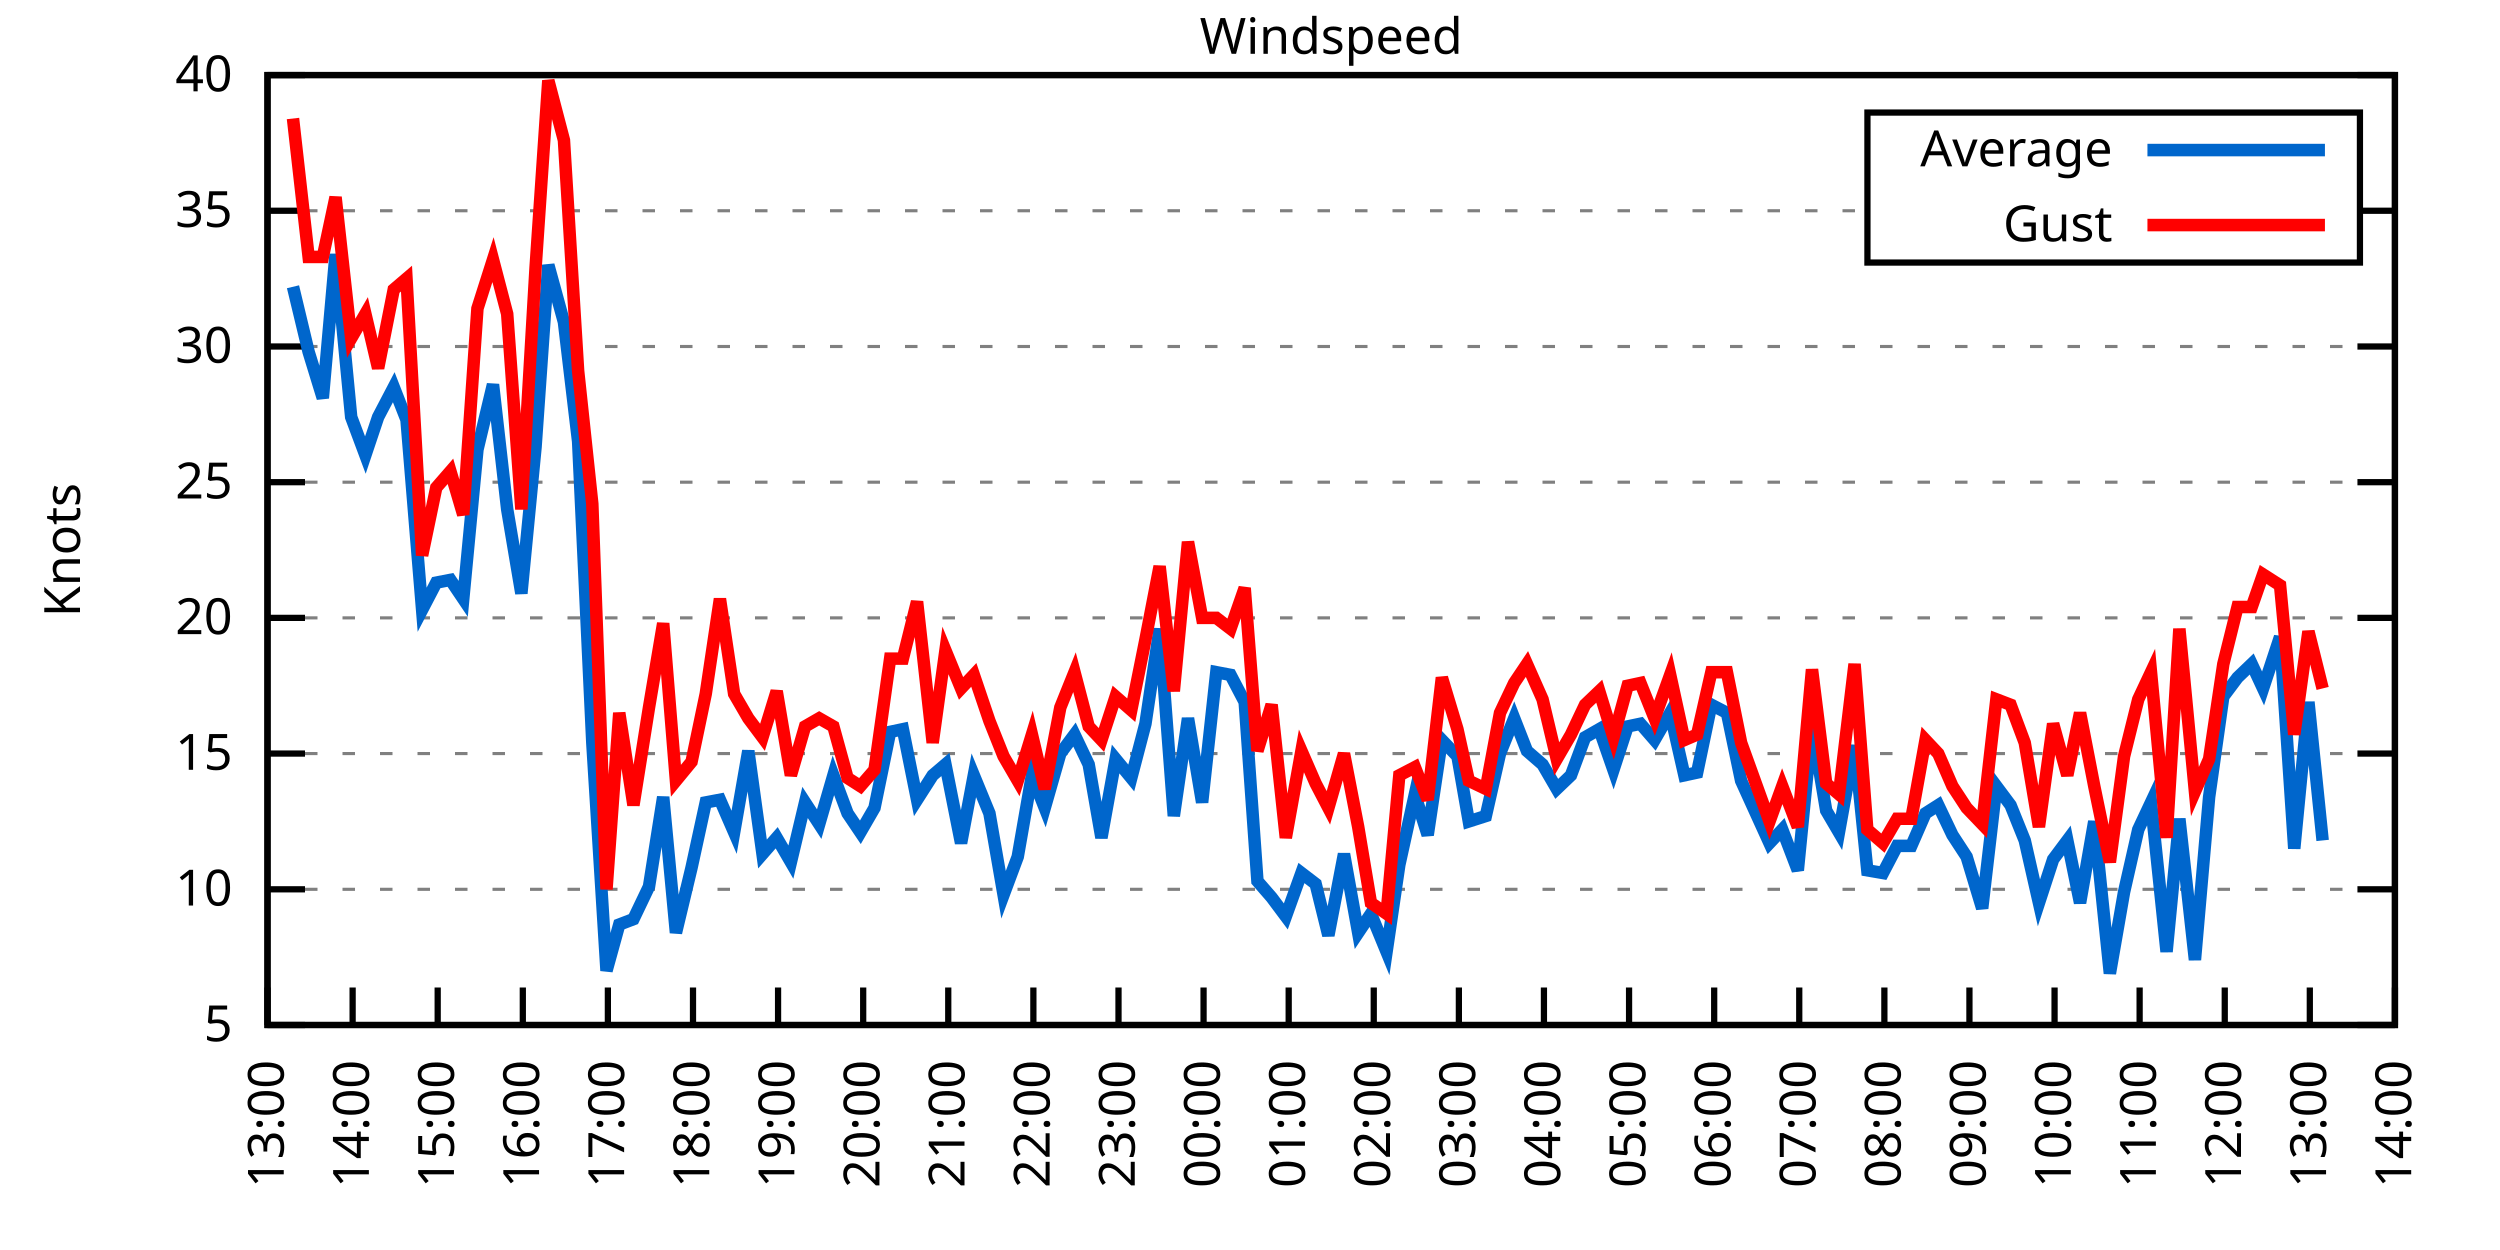
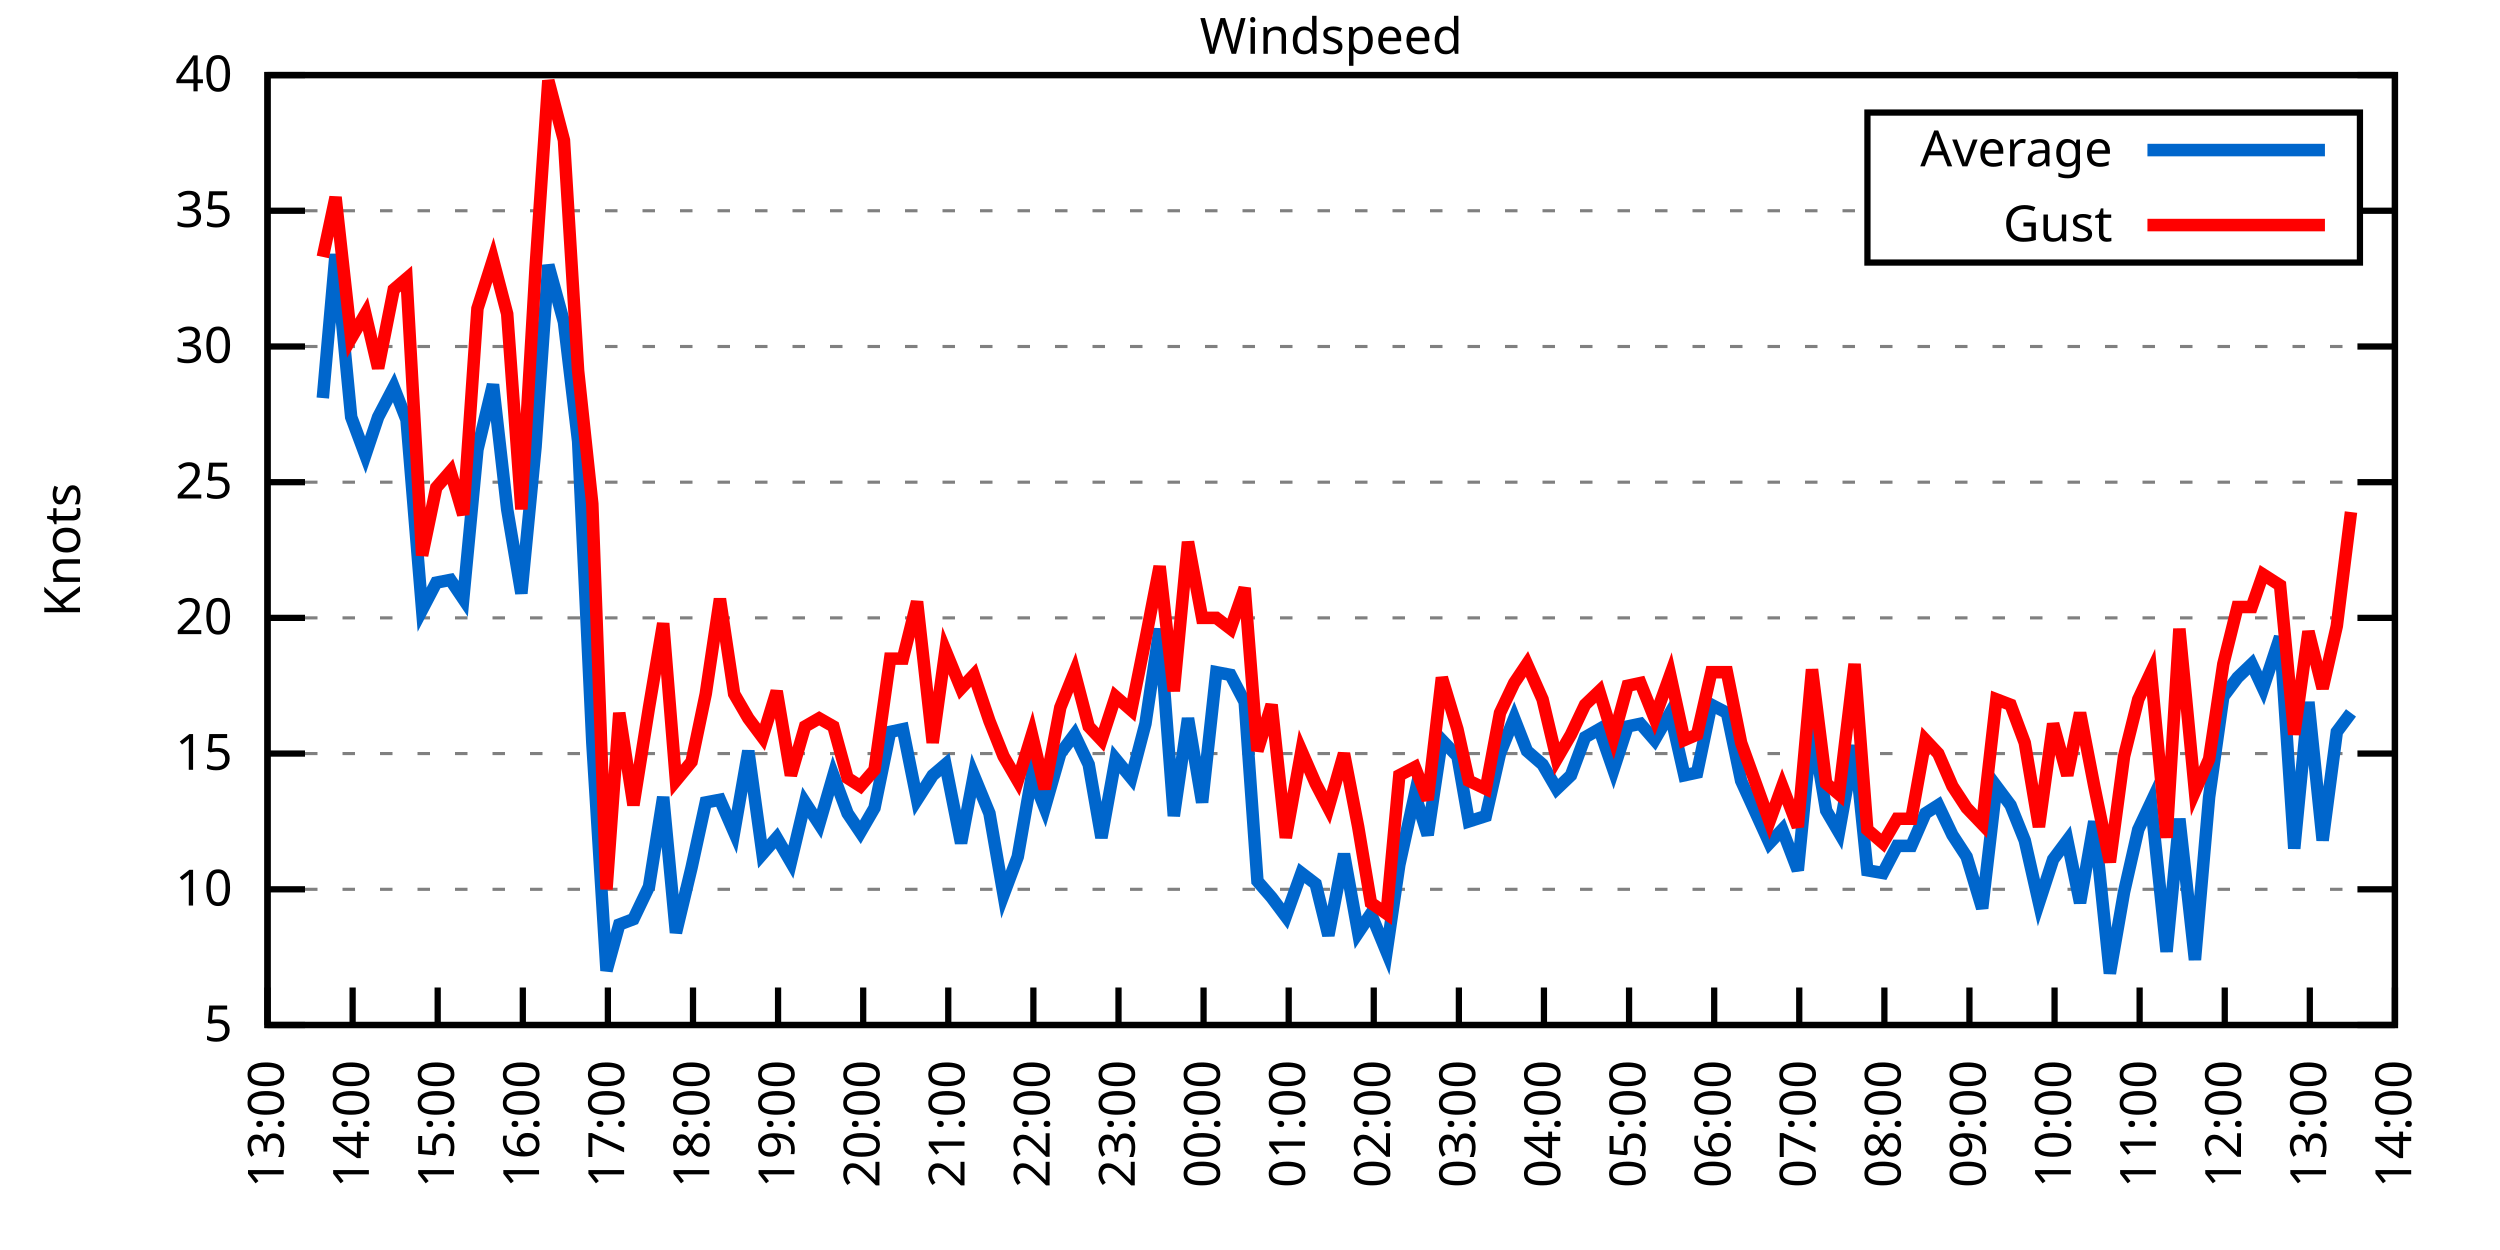
<svg xmlns="http://www.w3.org/2000/svg" xmlns:xlink="http://www.w3.org/1999/xlink" width="400" height="200" viewBox="0 0 400 200">
  <g id="gnuplot_canvas">
    <rect x="0" y="0" width="400" height="200" fill="none" />
    <defs>
      <circle id="gpDot" r="0.5" stroke-width="0.5" stroke="currentColor" />
      <path id="gpPt0" stroke-width="0.333" stroke="currentColor" d="M-1,0 h2 M0,-1 v2" />
      <path id="gpPt1" stroke-width="0.333" stroke="currentColor" d="M-1,-1 L1,1 M1,-1 L-1,1" />
      <path id="gpPt2" stroke-width="0.333" stroke="currentColor" d="M-1,0 L1,0 M0,-1 L0,1 M-1,-1 L1,1 M-1,1 L1,-1" />
      <rect id="gpPt3" stroke-width="0.333" stroke="currentColor" x="-1" y="-1" width="2" height="2" />
      <rect id="gpPt4" stroke-width="0.333" stroke="currentColor" fill="currentColor" x="-1" y="-1" width="2" height="2" />
      <circle id="gpPt5" stroke-width="0.333" stroke="currentColor" cx="0" cy="0" r="1" />
      <use xlink:href="#gpPt5" id="gpPt6" fill="currentColor" stroke="none" />
      <path id="gpPt7" stroke-width="0.333" stroke="currentColor" d="M0,-1.33 L-1.33,0.67 L1.33,0.67 z" />
      <use xlink:href="#gpPt7" id="gpPt8" fill="currentColor" stroke="none" />
      <use xlink:href="#gpPt7" id="gpPt9" stroke="currentColor" transform="rotate(180)" />
      <use xlink:href="#gpPt9" id="gpPt10" fill="currentColor" stroke="none" />
      <use xlink:href="#gpPt3" id="gpPt11" stroke="currentColor" transform="rotate(45)" />
      <use xlink:href="#gpPt11" id="gpPt12" fill="currentColor" stroke="none" />
      <path id="gpPt13" stroke-width="0.333" stroke="currentColor" d="M0,1.330 L1.265,0.411 L0.782,-1.067 L-0.782,-1.076 L-1.265,0.411 z" />
      <use xlink:href="#gpPt13" id="gpPt14" fill="currentColor" stroke="none" />
      <filter id="textbox" filterUnits="objectBoundingBox" x="0" y="0" height="1" width="1">
        <feFlood flood-color="white" flood-opacity="1" result="bgnd" />
        <feComposite in="SourceGraphic" in2="bgnd" operator="atop" />
      </filter>
      <filter id="greybox" filterUnits="objectBoundingBox" x="0" y="0" height="1" width="1">
        <feFlood flood-color="lightgrey" flood-opacity="1" result="grey" />
        <feComposite in="SourceGraphic" in2="grey" operator="atop" />
      </filter>
    </defs>
    <g fill="none" color="white" stroke="currentColor" stroke-width="1.00" stroke-linecap="butt" stroke-linejoin="miter">
</g>
    <g fill="none" color="black" stroke="currentColor" stroke-width="1.00" stroke-linecap="butt" stroke-linejoin="miter">
      <g stroke="none" shape-rendering="crispEdges">
        <polygon fill="rgb(255, 255, 255)" points="42.80,164.00 383.18,164.00 383.18,12.02 42.80,12.02 " />
      </g>
    </g>
    <g fill="none" color="black" stroke="currentColor" stroke-width="1.00" stroke-linecap="butt" stroke-linejoin="miter">
</g>
    <g fill="none" color="black" stroke="black" stroke-width="0.50" stroke-linecap="butt" stroke-linejoin="miter">
</g>
    <g fill="none" color="gray" stroke="currentColor" stroke-width="0.50" stroke-linecap="butt" stroke-linejoin="miter">
      <path stroke="gray" stroke-dasharray="2,4" class="gridline" d="M42.80,164.00 L383.19,164.00  " />
    </g>
    <g fill="none" color="gray" stroke="gray" stroke-width="1.00" stroke-linecap="butt" stroke-linejoin="miter">
</g>
    <g fill="none" color="black" stroke="currentColor" stroke-width="1.00" stroke-linecap="butt" stroke-linejoin="miter">
      <path stroke="black" d="M42.80,164.00 L48.80,164.00 M383.19,164.00 L377.19,164.00  " />
      <g transform="translate(37.20,166.60)" stroke="none" fill="black" font-family="Sans" font-size="8.00" text-anchor="end">
        <text>
          <tspan font-family="Sans"> 5</tspan>
        </text>
      </g>
    </g>
    <g fill="none" color="black" stroke="currentColor" stroke-width="1.00" stroke-linecap="butt" stroke-linejoin="miter">
</g>
    <g fill="none" color="black" stroke="black" stroke-width="0.50" stroke-linecap="butt" stroke-linejoin="miter">
</g>
    <g fill="none" color="gray" stroke="currentColor" stroke-width="0.50" stroke-linecap="butt" stroke-linejoin="miter">
      <path stroke="gray" stroke-dasharray="2,4" class="gridline" d="M42.80,142.29 L383.19,142.29  " />
    </g>
    <g fill="none" color="gray" stroke="gray" stroke-width="1.00" stroke-linecap="butt" stroke-linejoin="miter">
</g>
    <g fill="none" color="black" stroke="currentColor" stroke-width="1.00" stroke-linecap="butt" stroke-linejoin="miter">
      <path stroke="black" d="M42.80,142.29 L48.80,142.29 M383.19,142.29 L377.19,142.29  " />
      <g transform="translate(37.20,144.89)" stroke="none" fill="black" font-family="Sans" font-size="8.00" text-anchor="end">
        <text>
          <tspan font-family="Sans"> 10</tspan>
        </text>
      </g>
    </g>
    <g fill="none" color="black" stroke="currentColor" stroke-width="1.00" stroke-linecap="butt" stroke-linejoin="miter">
</g>
    <g fill="none" color="black" stroke="black" stroke-width="0.50" stroke-linecap="butt" stroke-linejoin="miter">
</g>
    <g fill="none" color="gray" stroke="currentColor" stroke-width="0.50" stroke-linecap="butt" stroke-linejoin="miter">
      <path stroke="gray" stroke-dasharray="2,4" class="gridline" d="M42.80,120.57 L383.19,120.57  " />
    </g>
    <g fill="none" color="gray" stroke="gray" stroke-width="1.00" stroke-linecap="butt" stroke-linejoin="miter">
</g>
    <g fill="none" color="black" stroke="currentColor" stroke-width="1.00" stroke-linecap="butt" stroke-linejoin="miter">
      <path stroke="black" d="M42.80,120.57 L48.80,120.57 M383.19,120.57 L377.19,120.57  " />
      <g transform="translate(37.20,123.17)" stroke="none" fill="black" font-family="Sans" font-size="8.00" text-anchor="end">
        <text>
          <tspan font-family="Sans"> 15</tspan>
        </text>
      </g>
    </g>
    <g fill="none" color="black" stroke="currentColor" stroke-width="1.00" stroke-linecap="butt" stroke-linejoin="miter">
</g>
    <g fill="none" color="black" stroke="black" stroke-width="0.50" stroke-linecap="butt" stroke-linejoin="miter">
</g>
    <g fill="none" color="gray" stroke="currentColor" stroke-width="0.50" stroke-linecap="butt" stroke-linejoin="miter">
      <path stroke="gray" stroke-dasharray="2,4" class="gridline" d="M42.80,98.86 L383.19,98.86  " />
    </g>
    <g fill="none" color="gray" stroke="gray" stroke-width="1.00" stroke-linecap="butt" stroke-linejoin="miter">
</g>
    <g fill="none" color="black" stroke="currentColor" stroke-width="1.00" stroke-linecap="butt" stroke-linejoin="miter">
      <path stroke="black" d="M42.80,98.86 L48.80,98.86 M383.19,98.86 L377.19,98.86  " />
      <g transform="translate(37.20,101.46)" stroke="none" fill="black" font-family="Sans" font-size="8.00" text-anchor="end">
        <text>
          <tspan font-family="Sans"> 20</tspan>
        </text>
      </g>
    </g>
    <g fill="none" color="black" stroke="currentColor" stroke-width="1.00" stroke-linecap="butt" stroke-linejoin="miter">
</g>
    <g fill="none" color="black" stroke="black" stroke-width="0.50" stroke-linecap="butt" stroke-linejoin="miter">
</g>
    <g fill="none" color="gray" stroke="currentColor" stroke-width="0.50" stroke-linecap="butt" stroke-linejoin="miter">
      <path stroke="gray" stroke-dasharray="2,4" class="gridline" d="M42.80,77.15 L383.19,77.15  " />
    </g>
    <g fill="none" color="gray" stroke="gray" stroke-width="1.00" stroke-linecap="butt" stroke-linejoin="miter">
</g>
    <g fill="none" color="black" stroke="currentColor" stroke-width="1.00" stroke-linecap="butt" stroke-linejoin="miter">
      <path stroke="black" d="M42.80,77.15 L48.80,77.15 M383.19,77.15 L377.19,77.15  " />
      <g transform="translate(37.20,79.75)" stroke="none" fill="black" font-family="Sans" font-size="8.00" text-anchor="end">
        <text>
          <tspan font-family="Sans"> 25</tspan>
        </text>
      </g>
    </g>
    <g fill="none" color="black" stroke="currentColor" stroke-width="1.00" stroke-linecap="butt" stroke-linejoin="miter">
</g>
    <g fill="none" color="black" stroke="black" stroke-width="0.50" stroke-linecap="butt" stroke-linejoin="miter">
</g>
    <g fill="none" color="gray" stroke="currentColor" stroke-width="0.50" stroke-linecap="butt" stroke-linejoin="miter">
      <path stroke="gray" stroke-dasharray="2,4" class="gridline" d="M42.80,55.44 L383.19,55.44  " />
    </g>
    <g fill="none" color="gray" stroke="gray" stroke-width="1.00" stroke-linecap="butt" stroke-linejoin="miter">
</g>
    <g fill="none" color="black" stroke="currentColor" stroke-width="1.00" stroke-linecap="butt" stroke-linejoin="miter">
      <path stroke="black" d="M42.80,55.44 L48.80,55.44 M383.19,55.44 L377.19,55.44  " />
      <g transform="translate(37.20,58.04)" stroke="none" fill="black" font-family="Sans" font-size="8.00" text-anchor="end">
        <text>
          <tspan font-family="Sans"> 30</tspan>
        </text>
      </g>
    </g>
    <g fill="none" color="black" stroke="currentColor" stroke-width="1.00" stroke-linecap="butt" stroke-linejoin="miter">
</g>
    <g fill="none" color="black" stroke="black" stroke-width="0.50" stroke-linecap="butt" stroke-linejoin="miter">
</g>
    <g fill="none" color="gray" stroke="currentColor" stroke-width="0.50" stroke-linecap="butt" stroke-linejoin="miter">
      <path stroke="gray" stroke-dasharray="2,4" class="gridline" d="M42.80,33.72 L298.79,33.72 M377.59,33.72 L383.19,33.72  " />
    </g>
    <g fill="none" color="gray" stroke="gray" stroke-width="1.00" stroke-linecap="butt" stroke-linejoin="miter">
</g>
    <g fill="none" color="black" stroke="currentColor" stroke-width="1.00" stroke-linecap="butt" stroke-linejoin="miter">
      <path stroke="black" d="M42.80,33.72 L48.80,33.72 M383.19,33.72 L377.19,33.72  " />
      <g transform="translate(37.20,36.32)" stroke="none" fill="black" font-family="Sans" font-size="8.00" text-anchor="end">
        <text>
          <tspan font-family="Sans"> 35</tspan>
        </text>
      </g>
    </g>
    <g fill="none" color="black" stroke="currentColor" stroke-width="1.00" stroke-linecap="butt" stroke-linejoin="miter">
</g>
    <g fill="none" color="black" stroke="black" stroke-width="0.50" stroke-linecap="butt" stroke-linejoin="miter">
</g>
    <g fill="none" color="gray" stroke="currentColor" stroke-width="0.50" stroke-linecap="butt" stroke-linejoin="miter">
      <path stroke="gray" stroke-dasharray="2,4" class="gridline" d="M42.80,12.01 L383.19,12.01  " />
    </g>
    <g fill="none" color="gray" stroke="gray" stroke-width="1.00" stroke-linecap="butt" stroke-linejoin="miter">
</g>
    <g fill="none" color="black" stroke="currentColor" stroke-width="1.00" stroke-linecap="butt" stroke-linejoin="miter">
      <path stroke="black" d="M42.80,12.01 L48.80,12.01 M383.19,12.01 L377.19,12.01  " />
      <g transform="translate(37.20,14.61)" stroke="none" fill="black" font-family="Sans" font-size="8.00" text-anchor="end">
        <text>
          <tspan font-family="Sans"> 40</tspan>
        </text>
      </g>
    </g>
    <g fill="none" color="black" stroke="currentColor" stroke-width="1.00" stroke-linecap="butt" stroke-linejoin="miter">
      <path stroke="black" d="M42.80,164.00 L42.80,158.00  " />
      <g transform="translate(45.40,169.60) rotate(270.00)" stroke="none" fill="black" font-family="Sans" font-size="8.00" text-anchor="end">
        <text>
          <tspan font-family="Sans">13:00</tspan>
        </text>
      </g>
    </g>
    <g fill="none" color="black" stroke="currentColor" stroke-width="1.00" stroke-linecap="butt" stroke-linejoin="miter">
      <path stroke="black" d="M56.42,164.00 L56.42,158.00  " />
      <g transform="translate(59.02,169.60) rotate(270.00)" stroke="none" fill="black" font-family="Sans" font-size="8.00" text-anchor="end">
        <text>
          <tspan font-family="Sans">14:00</tspan>
        </text>
      </g>
    </g>
    <g fill="none" color="black" stroke="currentColor" stroke-width="1.00" stroke-linecap="butt" stroke-linejoin="miter">
      <path stroke="black" d="M70.03,164.00 L70.03,158.00  " />
      <g transform="translate(72.63,169.60) rotate(270.00)" stroke="none" fill="black" font-family="Sans" font-size="8.00" text-anchor="end">
        <text>
          <tspan font-family="Sans">15:00</tspan>
        </text>
      </g>
    </g>
    <g fill="none" color="black" stroke="currentColor" stroke-width="1.00" stroke-linecap="butt" stroke-linejoin="miter">
      <path stroke="black" d="M83.65,164.00 L83.65,158.00  " />
      <g transform="translate(86.25,169.60) rotate(270.00)" stroke="none" fill="black" font-family="Sans" font-size="8.00" text-anchor="end">
        <text>
          <tspan font-family="Sans">16:00</tspan>
        </text>
      </g>
    </g>
    <g fill="none" color="black" stroke="currentColor" stroke-width="1.00" stroke-linecap="butt" stroke-linejoin="miter">
      <path stroke="black" d="M97.26,164.00 L97.26,158.00  " />
      <g transform="translate(99.86,169.60) rotate(270.00)" stroke="none" fill="black" font-family="Sans" font-size="8.00" text-anchor="end">
        <text>
          <tspan font-family="Sans">17:00</tspan>
        </text>
      </g>
    </g>
    <g fill="none" color="black" stroke="currentColor" stroke-width="1.00" stroke-linecap="butt" stroke-linejoin="miter">
      <path stroke="black" d="M110.88,164.00 L110.88,158.00  " />
      <g transform="translate(113.48,169.60) rotate(270.00)" stroke="none" fill="black" font-family="Sans" font-size="8.00" text-anchor="end">
        <text>
          <tspan font-family="Sans">18:00</tspan>
        </text>
      </g>
    </g>
    <g fill="none" color="black" stroke="currentColor" stroke-width="1.00" stroke-linecap="butt" stroke-linejoin="miter">
      <path stroke="black" d="M124.49,164.00 L124.49,158.00  " />
      <g transform="translate(127.09,169.60) rotate(270.00)" stroke="none" fill="black" font-family="Sans" font-size="8.00" text-anchor="end">
        <text>
          <tspan font-family="Sans">19:00</tspan>
        </text>
      </g>
    </g>
    <g fill="none" color="black" stroke="currentColor" stroke-width="1.00" stroke-linecap="butt" stroke-linejoin="miter">
      <path stroke="black" d="M138.11,164.00 L138.11,158.00  " />
      <g transform="translate(140.71,169.60) rotate(270.00)" stroke="none" fill="black" font-family="Sans" font-size="8.00" text-anchor="end">
        <text>
          <tspan font-family="Sans">20:00</tspan>
        </text>
      </g>
    </g>
    <g fill="none" color="black" stroke="currentColor" stroke-width="1.00" stroke-linecap="butt" stroke-linejoin="miter">
      <path stroke="black" d="M151.72,164.00 L151.72,158.00  " />
      <g transform="translate(154.32,169.60) rotate(270.00)" stroke="none" fill="black" font-family="Sans" font-size="8.00" text-anchor="end">
        <text>
          <tspan font-family="Sans">21:00</tspan>
        </text>
      </g>
    </g>
    <g fill="none" color="black" stroke="currentColor" stroke-width="1.00" stroke-linecap="butt" stroke-linejoin="miter">
      <path stroke="black" d="M165.34,164.00 L165.34,158.00  " />
      <g transform="translate(167.94,169.60) rotate(270.00)" stroke="none" fill="black" font-family="Sans" font-size="8.00" text-anchor="end">
        <text>
          <tspan font-family="Sans">22:00</tspan>
        </text>
      </g>
    </g>
    <g fill="none" color="black" stroke="currentColor" stroke-width="1.00" stroke-linecap="butt" stroke-linejoin="miter">
      <path stroke="black" d="M178.96,164.00 L178.96,158.00  " />
      <g transform="translate(181.56,169.60) rotate(270.00)" stroke="none" fill="black" font-family="Sans" font-size="8.00" text-anchor="end">
        <text>
          <tspan font-family="Sans">23:00</tspan>
        </text>
      </g>
    </g>
    <g fill="none" color="black" stroke="currentColor" stroke-width="1.00" stroke-linecap="butt" stroke-linejoin="miter">
      <path stroke="black" d="M192.57,164.00 L192.57,158.00  " />
      <g transform="translate(195.17,169.60) rotate(270.00)" stroke="none" fill="black" font-family="Sans" font-size="8.00" text-anchor="end">
        <text>
          <tspan font-family="Sans">00:00</tspan>
        </text>
      </g>
    </g>
    <g fill="none" color="black" stroke="currentColor" stroke-width="1.00" stroke-linecap="butt" stroke-linejoin="miter">
      <path stroke="black" d="M206.19,164.00 L206.19,158.00  " />
      <g transform="translate(208.79,169.60) rotate(270.00)" stroke="none" fill="black" font-family="Sans" font-size="8.00" text-anchor="end">
        <text>
          <tspan font-family="Sans">01:00</tspan>
        </text>
      </g>
    </g>
    <g fill="none" color="black" stroke="currentColor" stroke-width="1.00" stroke-linecap="butt" stroke-linejoin="miter">
      <path stroke="black" d="M219.80,164.00 L219.80,158.00  " />
      <g transform="translate(222.40,169.60) rotate(270.00)" stroke="none" fill="black" font-family="Sans" font-size="8.00" text-anchor="end">
        <text>
          <tspan font-family="Sans">02:00</tspan>
        </text>
      </g>
    </g>
    <g fill="none" color="black" stroke="currentColor" stroke-width="1.00" stroke-linecap="butt" stroke-linejoin="miter">
      <path stroke="black" d="M233.42,164.00 L233.42,158.00  " />
      <g transform="translate(236.02,169.60) rotate(270.00)" stroke="none" fill="black" font-family="Sans" font-size="8.00" text-anchor="end">
        <text>
          <tspan font-family="Sans">03:00</tspan>
        </text>
      </g>
    </g>
    <g fill="none" color="black" stroke="currentColor" stroke-width="1.00" stroke-linecap="butt" stroke-linejoin="miter">
      <path stroke="black" d="M247.03,164.00 L247.03,158.00  " />
      <g transform="translate(249.63,169.60) rotate(270.00)" stroke="none" fill="black" font-family="Sans" font-size="8.00" text-anchor="end">
        <text>
          <tspan font-family="Sans">04:00</tspan>
        </text>
      </g>
    </g>
    <g fill="none" color="black" stroke="currentColor" stroke-width="1.00" stroke-linecap="butt" stroke-linejoin="miter">
      <path stroke="black" d="M260.65,164.00 L260.65,158.00  " />
      <g transform="translate(263.25,169.60) rotate(270.00)" stroke="none" fill="black" font-family="Sans" font-size="8.00" text-anchor="end">
        <text>
          <tspan font-family="Sans">05:00</tspan>
        </text>
      </g>
    </g>
    <g fill="none" color="black" stroke="currentColor" stroke-width="1.00" stroke-linecap="butt" stroke-linejoin="miter">
      <path stroke="black" d="M274.27,164.00 L274.27,158.00  " />
      <g transform="translate(276.87,169.60) rotate(270.00)" stroke="none" fill="black" font-family="Sans" font-size="8.00" text-anchor="end">
        <text>
          <tspan font-family="Sans">06:00</tspan>
        </text>
      </g>
    </g>
    <g fill="none" color="black" stroke="currentColor" stroke-width="1.00" stroke-linecap="butt" stroke-linejoin="miter">
      <path stroke="black" d="M287.88,164.00 L287.88,158.00  " />
      <g transform="translate(290.48,169.60) rotate(270.00)" stroke="none" fill="black" font-family="Sans" font-size="8.00" text-anchor="end">
        <text>
          <tspan font-family="Sans">07:00</tspan>
        </text>
      </g>
    </g>
    <g fill="none" color="black" stroke="currentColor" stroke-width="1.00" stroke-linecap="butt" stroke-linejoin="miter">
      <path stroke="black" d="M301.50,164.00 L301.50,158.00  " />
      <g transform="translate(304.10,169.60) rotate(270.00)" stroke="none" fill="black" font-family="Sans" font-size="8.00" text-anchor="end">
        <text>
          <tspan font-family="Sans">08:00</tspan>
        </text>
      </g>
    </g>
    <g fill="none" color="black" stroke="currentColor" stroke-width="1.00" stroke-linecap="butt" stroke-linejoin="miter">
      <path stroke="black" d="M315.11,164.00 L315.11,158.00  " />
      <g transform="translate(317.71,169.60) rotate(270.00)" stroke="none" fill="black" font-family="Sans" font-size="8.00" text-anchor="end">
        <text>
          <tspan font-family="Sans">09:00</tspan>
        </text>
      </g>
    </g>
    <g fill="none" color="black" stroke="currentColor" stroke-width="1.00" stroke-linecap="butt" stroke-linejoin="miter">
      <path stroke="black" d="M328.73,164.00 L328.73,158.00  " />
      <g transform="translate(331.33,169.60) rotate(270.00)" stroke="none" fill="black" font-family="Sans" font-size="8.00" text-anchor="end">
        <text>
          <tspan font-family="Sans">10:00</tspan>
        </text>
      </g>
    </g>
    <g fill="none" color="black" stroke="currentColor" stroke-width="1.00" stroke-linecap="butt" stroke-linejoin="miter">
      <path stroke="black" d="M342.34,164.00 L342.34,158.00  " />
      <g transform="translate(344.94,169.60) rotate(270.00)" stroke="none" fill="black" font-family="Sans" font-size="8.00" text-anchor="end">
        <text>
          <tspan font-family="Sans">11:00</tspan>
        </text>
      </g>
    </g>
    <g fill="none" color="black" stroke="currentColor" stroke-width="1.00" stroke-linecap="butt" stroke-linejoin="miter">
      <path stroke="black" d="M355.96,164.00 L355.96,158.00  " />
      <g transform="translate(358.56,169.60) rotate(270.00)" stroke="none" fill="black" font-family="Sans" font-size="8.00" text-anchor="end">
        <text>
          <tspan font-family="Sans">12:00</tspan>
        </text>
      </g>
    </g>
    <g fill="none" color="black" stroke="currentColor" stroke-width="1.00" stroke-linecap="butt" stroke-linejoin="miter">
      <path stroke="black" d="M369.57,164.00 L369.57,158.00  " />
      <g transform="translate(372.17,169.60) rotate(270.00)" stroke="none" fill="black" font-family="Sans" font-size="8.00" text-anchor="end">
        <text>
          <tspan font-family="Sans">13:00</tspan>
        </text>
      </g>
    </g>
    <g fill="none" color="black" stroke="currentColor" stroke-width="1.00" stroke-linecap="butt" stroke-linejoin="miter">
      <path stroke="black" d="M383.19,164.00 L383.19,158.00  " />
      <g transform="translate(385.79,169.60) rotate(270.00)" stroke="none" fill="black" font-family="Sans" font-size="8.00" text-anchor="end">
        <text>
          <tspan font-family="Sans">14:00</tspan>
        </text>
      </g>
    </g>
    <g fill="none" color="black" stroke="currentColor" stroke-width="1.00" stroke-linecap="butt" stroke-linejoin="miter">
</g>
    <g fill="none" color="black" stroke="currentColor" stroke-width="1.00" stroke-linecap="butt" stroke-linejoin="miter">
      <path stroke="black" d="M42.80,12.01 L42.80,164.00 L383.19,164.00 L383.19,12.01 L42.80,12.01 Z  " />
    </g>
    <g fill="none" color="black" stroke="currentColor" stroke-width="1.00" stroke-linecap="butt" stroke-linejoin="miter">
</g>
    <g fill="none" color="black" stroke="currentColor" stroke-width="1.00" stroke-linecap="butt" stroke-linejoin="miter">
      <path stroke="black" d="M298.79,42.01 L298.79,18.01 L377.59,18.01 L377.59,42.01 L298.79,42.01 Z  " />
    </g>
    <g id="Windspeed_plot_1">
      <g fill="none" color="white" stroke="black" stroke-width="2.00" stroke-linecap="butt" stroke-linejoin="miter">
</g>
      <g fill="none" color="black" stroke="currentColor" stroke-width="2.00" stroke-linecap="butt" stroke-linejoin="miter">
        <g transform="translate(337.99,26.61)" stroke="none" fill="black" font-family="Sans" font-size="8.00" text-anchor="end">
          <text>
            <tspan font-family="Sans">Average</tspan>
          </text>
        </g>
      </g>
      <g fill="none" color="black" stroke="currentColor" stroke-width="2.00" stroke-linecap="butt" stroke-linejoin="miter">
-         <path stroke="rgb(  0, 102, 204)" d="M343.59,24.01 L371.99,24.01 M46.88,45.88 L49.38,56.30 L51.65,63.69 L53.69,40.67 L56.19,66.73 L58.46,72.81   L60.50,66.73 L63.00,61.95 L65.04,67.16 L67.54,97.56 L69.80,93.22 L72.07,92.78 L74.12,95.82 L76.39,71.94   L78.88,61.52 L81.15,81.49 L83.42,94.95 L85.69,71.50 L87.73,42.41 L90.23,51.53 L92.50,70.63 L94.77,118.84   L97.04,155.31 L99.08,147.93 L101.35,147.06 L103.84,141.85 L106.11,127.52 L108.15,149.24 L110.65,138.81 L112.92,128.39   L115.19,127.96 L117.46,133.17 L119.73,120.14 L122.00,136.64 L124.27,134.04 L126.54,137.94 L128.81,128.39 L131.07,131.86   L133.34,124.05 L135.61,130.13 L137.66,133.17 L139.92,129.26 L142.42,117.10 L144.46,116.67 L146.73,127.96 L149.23,124.05   L151.27,122.31 L153.77,134.90 L155.81,124.05 L158.31,130.13 L160.57,143.16 L162.84,137.08 L165.11,124.05 L167.16,129.26   L169.65,120.57 L171.92,117.53 L174.19,122.31 L176.23,134.04 L178.50,121.44 L181.00,124.48 L183.27,115.80 L185.54,100.60   L187.81,130.56 L190.08,114.93 L192.34,128.39 L194.61,107.55 L196.88,107.98 L199.15,112.32 L201.19,140.98 L203.46,143.59   L205.73,146.63 L208.23,139.68 L210.50,141.42 L212.54,149.67 L215.04,136.64 L217.31,149.24 L219.35,146.20 L221.85,152.28   L223.89,138.38 L226.38,127.09 L228.43,133.60 L230.70,118.40 L233.19,121.01 L235.01,131.43 L237.73,130.56 L240.00,120.57   L242.27,114.93 L244.31,120.14 L246.81,122.31 L249.08,126.22 L251.35,124.05 L253.61,117.97 L255.88,116.67 L258.15,123.18   L260.42,116.23 L262.47,115.80 L264.73,118.40 L267.23,114.06 L269.50,124.05 L271.54,123.61 L273.81,112.76 L276.31,114.06   L278.58,124.92 L283.12,134.90 L285.16,132.73 L287.65,139.25 L289.92,116.23 L292.19,129.69 L294.23,133.17 L296.73,119.27   L298.77,139.25 L301.27,139.68 L303.54,135.34 L305.81,135.34 L308.08,130.13 L310.12,128.83 L312.39,133.60 L314.66,137.08   L317.15,145.33 L319.42,125.79 L321.69,128.83 L323.96,134.47 L326.23,144.46 L328.50,137.51 L330.77,134.47 L332.81,144.46   L335.08,131.43 L337.58,155.75 L339.85,142.72 L342.12,132.73 L344.16,128.39 L346.65,152.28 L348.70,131.00 L351.19,153.58   L353.46,127.52 L355.73,111.45 L358.00,108.42 L360.27,106.24 L362.09,110.15 L364.81,101.90 L367.08,135.77 L369.35,112.32   L371.62,134.47  " />
+         <path stroke="rgb(  0, 102, 204)" d="M343.59,24.01 L371.99,24.01 M51.65,63.69 L53.69,40.67 L56.19,66.73 L58.46,72.81 L60.50,66.73 L63.00,61.95   L65.04,67.16 L67.54,97.56 L69.80,93.22 L72.07,92.78 L74.12,95.82 L76.39,71.94 L78.88,61.52 L81.15,81.49   L83.42,94.95 L85.69,71.50 L87.73,42.41 L90.23,51.53 L92.50,70.63 L94.77,118.84 L97.04,155.31 L99.08,147.93   L101.35,147.06 L103.84,141.85 L106.11,127.52 L108.15,149.24 L110.65,138.81 L112.92,128.39 L115.19,127.96 L117.46,133.17   L119.73,120.14 L122.00,136.64 L124.27,134.04 L126.54,137.94 L128.81,128.39 L131.07,131.86 L133.34,124.05 L135.61,130.13   L137.66,133.17 L139.92,129.26 L142.42,117.10 L144.46,116.67 L146.73,127.96 L149.23,124.05 L151.27,122.31 L153.77,134.90   L155.81,124.05 L158.31,130.13 L160.57,143.16 L162.84,137.08 L165.11,124.05 L167.16,129.26 L169.65,120.57 L171.92,117.53   L174.19,122.31 L176.23,134.04 L178.50,121.44 L181.00,124.48 L183.27,115.80 L185.54,100.60 L187.81,130.56 L190.08,114.93   L192.34,128.39 L194.61,107.55 L196.88,107.98 L199.15,112.32 L201.19,140.98 L203.46,143.59 L205.73,146.63 L208.23,139.68   L210.50,141.42 L212.54,149.67 L215.04,136.64 L217.31,149.24 L219.35,146.20 L221.85,152.28 L223.89,138.38 L226.38,127.09   L228.43,133.60 L230.70,118.40 L233.19,121.01 L235.01,131.43 L237.73,130.56 L240.00,120.57 L242.27,114.93 L244.31,120.14   L246.81,122.31 L249.08,126.22 L251.35,124.05 L253.61,117.97 L255.88,116.67 L258.15,123.18 L260.42,116.23 L262.47,115.80   L264.73,118.40 L267.23,114.06 L269.50,124.05 L271.54,123.61 L273.81,112.76 L276.31,114.06 L278.58,124.92 L283.12,134.90   L285.16,132.73 L287.65,139.25 L289.92,116.23 L292.19,129.69 L294.23,133.17 L296.73,119.27 L298.77,139.25 L301.27,139.68   L303.54,135.34 L305.81,135.34 L308.08,130.13 L310.12,128.83 L312.39,133.60 L314.66,137.08 L317.15,145.33 L319.42,125.79   L321.69,128.83 L323.96,134.47 L326.23,144.46 L328.50,137.51 L330.77,134.47 L332.81,144.46 L335.08,131.43 L337.58,155.75   L339.85,142.72 L342.12,132.73 L344.16,128.39 L346.65,152.28 L348.70,131.00 L351.19,153.58 L353.46,127.52 L355.73,111.45   L358.00,108.42 L360.27,106.24 L362.09,110.15 L364.81,101.90 L367.08,135.77 L369.35,112.32 L371.62,134.47 L373.89,117.10   L376.16,114.06  " />
      </g>
    </g>
    <g id="Windspeed_plot_2">
      <g fill="none" color="black" stroke="currentColor" stroke-width="2.00" stroke-linecap="butt" stroke-linejoin="miter">
        <g transform="translate(337.99,38.61)" stroke="none" fill="black" font-family="Sans" font-size="8.00" text-anchor="end">
          <text>
            <tspan font-family="Sans">Gust</tspan>
          </text>
        </g>
      </g>
      <g fill="none" color="black" stroke="currentColor" stroke-width="2.00" stroke-linecap="butt" stroke-linejoin="miter">
-         <path stroke="rgb(255,   0,   0)" d="M343.59,36.01 L371.99,36.01 M46.88,18.96 L49.38,41.11 L51.65,41.11 L53.69,31.55 L56.19,54.13 L58.46,50.22   L60.50,58.91 L63.00,46.32 L65.04,44.58 L67.54,88.87 L69.80,78.02 L72.07,75.41 L74.12,82.36 L76.39,49.36   L78.88,41.54 L81.15,50.22 L83.42,81.49 L85.69,42.84 L87.73,12.88 L90.23,22.43 L92.50,59.34 L94.77,80.62   L97.04,142.29 L99.08,114.06 L101.35,128.83 L103.84,113.19 L106.11,99.73 L108.15,124.92 L110.65,121.88 L112.92,111.02   L115.19,95.82 L117.46,111.02 L119.73,114.93 L122.00,117.97 L124.27,110.59 L126.54,124.05 L128.81,116.23 L131.07,114.93   L133.34,116.23 L135.61,124.48 L137.66,125.79 L139.92,123.18 L142.42,105.38 L144.46,105.38 L146.73,96.26 L149.23,118.84   L151.27,104.07 L153.77,110.15 L155.81,107.98 L158.31,115.36 L160.57,121.01 L162.84,124.92 L165.11,117.53 L167.16,126.22   L169.65,113.19 L171.92,107.55 L174.19,116.23 L176.23,118.40 L178.50,111.45 L181.00,113.63 L183.27,102.34 L185.54,90.61   L187.81,110.59 L190.08,86.70 L192.34,98.86 L194.61,98.86 L196.88,100.60 L199.15,94.08 L201.19,120.14 L203.46,112.76   L205.73,134.04 L208.23,120.14 L210.50,125.35 L212.54,129.26 L215.04,120.57 L217.31,132.30 L219.35,144.46 L221.85,146.20   L223.89,124.05 L226.38,122.75 L228.43,127.96 L230.70,108.42 L233.19,116.67 L235.01,124.92 L237.73,126.22 L240.00,114.06   L242.27,109.28 L244.31,106.24 L246.81,111.89 L249.08,121.44 L251.35,117.53 L253.61,112.76 L255.88,110.59 L258.15,117.97   L260.42,109.72 L262.47,109.28 L264.73,114.93 L267.23,107.98 L269.50,118.40 L271.54,117.53 L273.81,107.55 L276.31,107.55   L278.58,118.84 L283.12,131.43 L285.16,125.79 L287.65,132.30 L289.92,107.11 L292.19,125.35 L294.23,127.09 L296.73,106.24   L298.77,132.73 L301.27,134.90 L303.54,131.00 L305.81,131.00 L308.08,118.40 L310.12,120.57 L312.39,125.79 L314.66,129.26   L317.15,131.86 L319.42,111.89 L321.69,112.76 L323.96,118.84 L326.23,132.30 L328.50,115.80 L330.77,124.05 L332.81,114.06   L335.08,125.79 L337.58,137.94 L339.85,121.01 L342.12,111.89 L344.16,107.55 L346.65,134.04 L348.70,100.60 L351.19,126.65   L353.46,121.44 L355.73,106.24 L358.00,97.12 L360.27,97.12 L362.09,91.91 L364.81,93.65 L367.08,117.53 L369.35,101.03   L371.62,110.15  " />
+         <path stroke="rgb(255,   0,   0)" d="M343.59,36.01 L371.99,36.01 M51.65,41.11 L53.69,31.55 L56.19,54.13 L58.46,50.22 L60.50,58.91 L63.00,46.32   L65.04,44.58 L67.54,88.87 L69.80,78.02 L72.07,75.41 L74.12,82.36 L76.39,49.36 L78.88,41.54 L81.15,50.22   L83.42,81.49 L85.69,42.84 L87.73,12.88 L90.23,22.43 L92.50,59.34 L94.77,80.62 L97.04,142.29 L99.08,114.06   L101.35,128.83 L103.84,113.19 L106.11,99.73 L108.15,124.92 L110.65,121.88 L112.92,111.02 L115.19,95.82 L117.46,111.02   L119.73,114.93 L122.00,117.97 L124.27,110.59 L126.54,124.05 L128.81,116.23 L131.07,114.93 L133.34,116.23 L135.61,124.48   L137.66,125.79 L139.92,123.18 L142.42,105.38 L144.46,105.38 L146.73,96.26 L149.23,118.84 L151.27,104.07 L153.77,110.15   L155.81,107.98 L158.31,115.36 L160.57,121.01 L162.84,124.92 L165.11,117.53 L167.16,126.22 L169.65,113.19 L171.92,107.55   L174.19,116.23 L176.23,118.40 L178.50,111.45 L181.00,113.63 L183.27,102.34 L185.54,90.61 L187.81,110.59 L190.08,86.70   L192.34,98.86 L194.61,98.86 L196.88,100.60 L199.15,94.08 L201.19,120.14 L203.46,112.76 L205.73,134.04 L208.23,120.14   L210.50,125.35 L212.54,129.26 L215.04,120.57 L217.31,132.30 L219.35,144.46 L221.85,146.20 L223.89,124.05 L226.38,122.75   L228.43,127.96 L230.70,108.42 L233.19,116.67 L235.01,124.92 L237.73,126.22 L240.00,114.06 L242.27,109.28 L244.31,106.24   L246.81,111.89 L249.08,121.44 L251.35,117.53 L253.61,112.76 L255.88,110.59 L258.15,117.97 L260.42,109.72 L262.47,109.28   L264.73,114.93 L267.23,107.98 L269.50,118.40 L271.54,117.53 L273.81,107.55 L276.31,107.55 L278.58,118.84 L283.12,131.43   L285.16,125.79 L287.65,132.30 L289.92,107.11 L292.19,125.35 L294.23,127.09 L296.73,106.24 L298.77,132.73 L301.27,134.90   L303.54,131.00 L305.81,131.00 L308.08,118.40 L310.12,120.57 L312.39,125.79 L314.66,129.26 L317.15,131.86 L319.42,111.89   L321.69,112.76 L323.96,118.84 L326.23,132.30 L328.50,115.80 L330.77,124.05 L332.81,114.06 L335.08,125.79 L337.58,137.94   L339.85,121.01 L342.12,111.89 L344.16,107.55 L346.65,134.04 L348.70,100.60 L351.19,126.65 L353.46,121.44 L355.73,106.24   L358.00,97.12 L360.27,97.12 L362.09,91.91 L364.81,93.65 L367.08,117.53 L369.35,101.03 L371.62,110.15 L373.89,100.16   L376.16,81.93  " />
      </g>
    </g>
    <g fill="none" color="black" stroke="currentColor" stroke-width="2.00" stroke-linecap="butt" stroke-linejoin="miter">
</g>
    <g fill="none" color="black" stroke="black" stroke-width="1.00" stroke-linecap="butt" stroke-linejoin="miter">
</g>
    <g fill="none" color="black" stroke="currentColor" stroke-width="1.00" stroke-linecap="butt" stroke-linejoin="miter">
      <path stroke="black" d="M42.80,12.01 L42.80,164.00 L383.19,164.00 L383.19,12.01 L42.80,12.01 Z  " />
      <g transform="translate(12.80,88.01) rotate(270.00)" stroke="none" fill="black" font-family="Sans" font-size="8.00" text-anchor="middle">
        <text>
          <tspan font-family="Sans">Knots</tspan>
        </text>
      </g>
    </g>
    <g fill="none" color="black" stroke="currentColor" stroke-width="1.00" stroke-linecap="butt" stroke-linejoin="miter">
</g>
    <g fill="none" color="black" stroke="currentColor" stroke-width="1.00" stroke-linecap="butt" stroke-linejoin="miter">
      <g transform="translate(212.99,8.61)" stroke="none" fill="black" font-family="Sans" font-size="8.00" text-anchor="middle">
        <text>
          <tspan font-family="Sans">Windspeed</tspan>
        </text>
      </g>
    </g>
    <g fill="none" color="black" stroke="currentColor" stroke-width="1.00" stroke-linecap="butt" stroke-linejoin="miter">
</g>
  </g>
</svg>
